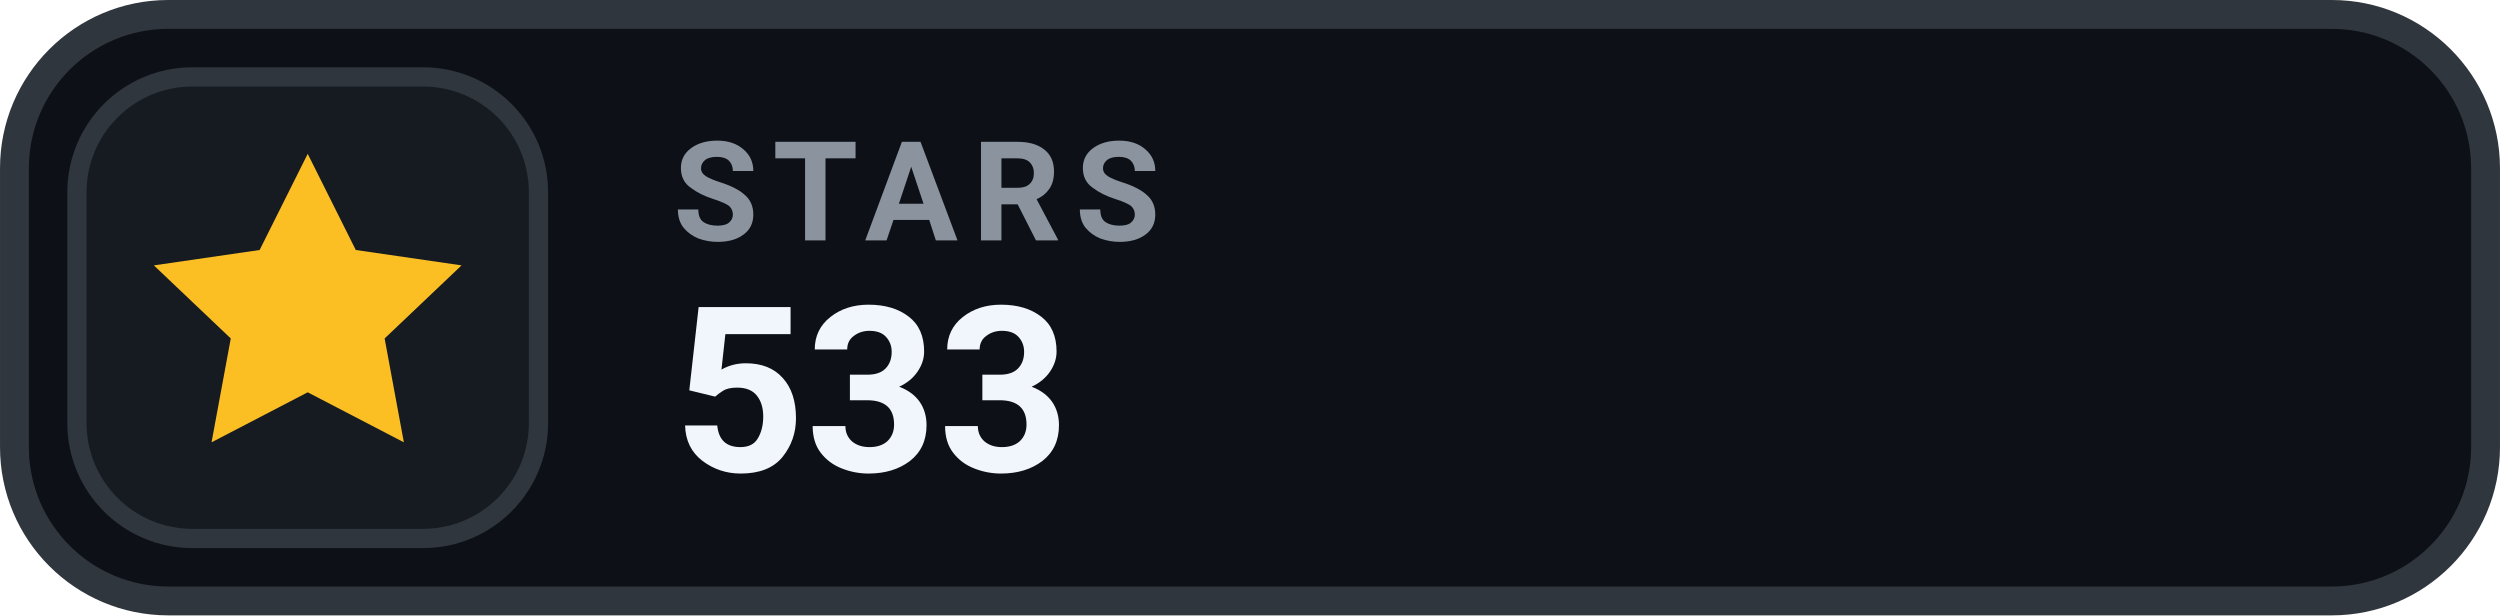
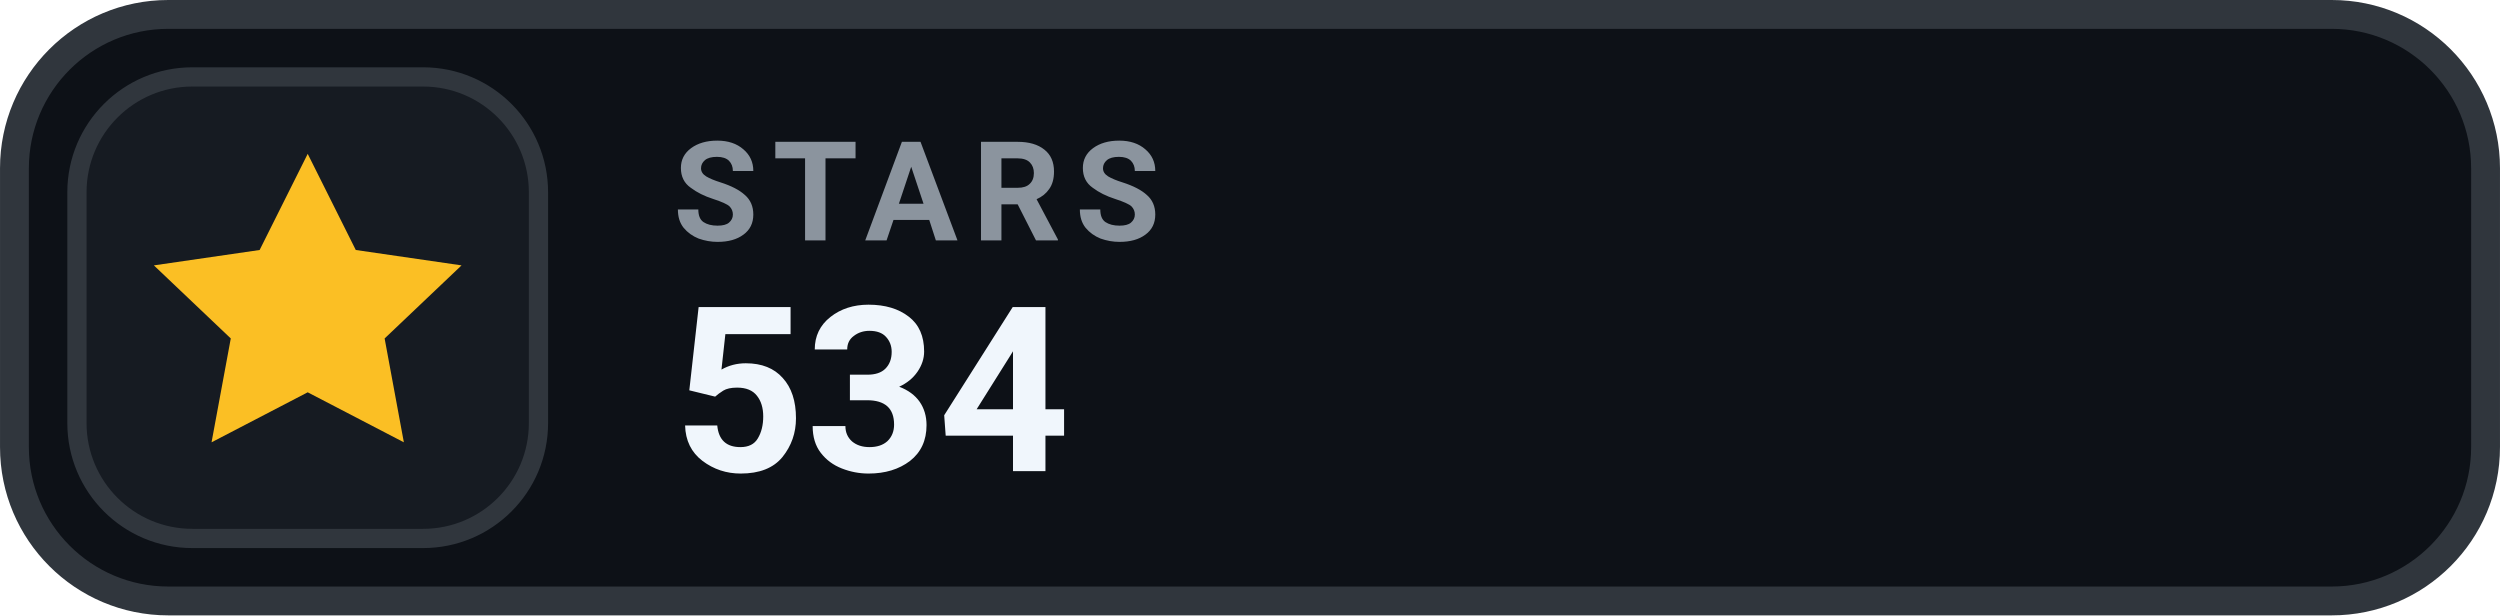
- <svg xmlns="http://www.w3.org/2000/svg" width="126" height="31.015" viewBox="0 0 130 32" role="img" aria-label="STARS 533">
+ <svg xmlns="http://www.w3.org/2000/svg" width="126" height="31.015" viewBox="0 0 130 32" role="img" aria-label="STARS 534">
  <rect x=".75" y=".75" width="128.5" height="30.5" rx="8" fill="#0D1117" stroke="#30363D" stroke-width="1.5" />
  <rect x="4" y="4" width="24" height="24" rx="6" fill="#161B22" stroke="#30363D" stroke-width="1" />
  <g transform="translate(16 16)" style="color:#FBBF24;">
    <path d="M0 -8 l2.5 5 5.5 .8 -4 3.8 1 5.4 -5 -2.6 -5 2.6 1 -5.4 -4 -3.8 5.5 -.8 Z" fill="currentColor" />
  </g>
  <text x="35" y="12.5" fill="#8B949E" font-family="-apple-system,BlinkMacSystemFont,'Segoe UI',Roboto,Helvetica,Arial,sans-serif" font-size="7.2" font-weight="700" letter-spacing=".75">STARS</text>
-   <text x="35" y="24.5" fill="#F0F6FC" font-family="-apple-system,BlinkMacSystemFont,'Segoe UI',Roboto,Helvetica,Arial,sans-serif" font-size="12" font-weight="700">533</text>
+   <text x="35" y="24.5" fill="#F0F6FC" font-family="-apple-system,BlinkMacSystemFont,'Segoe UI',Roboto,Helvetica,Arial,sans-serif" font-size="12" font-weight="700">534</text>
</svg>
